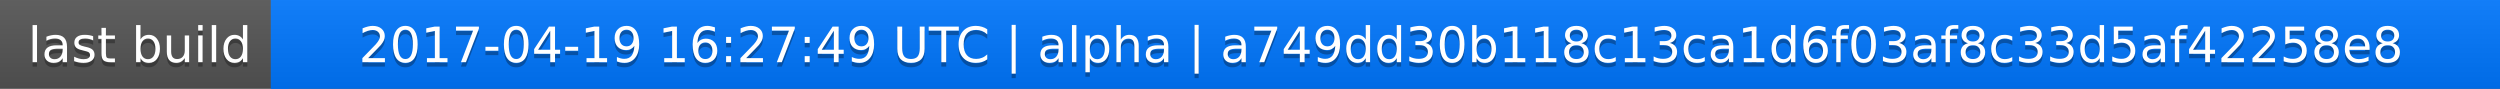
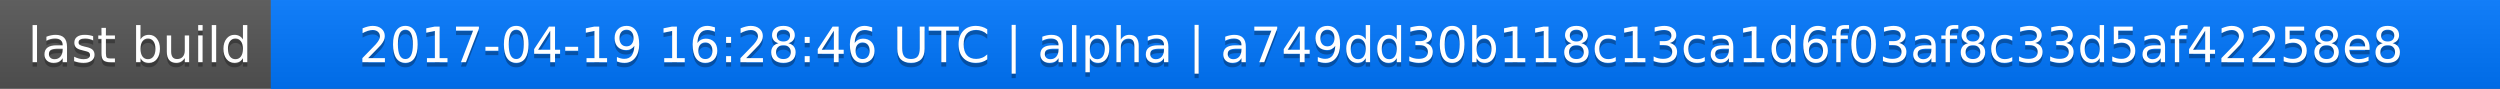
<svg xmlns="http://www.w3.org/2000/svg" width="563" height="20">
  <linearGradient id="a" x2="0" y2="100%">
    <stop offset="0" stop-color="#bbb" stop-opacity=".1" />
    <stop offset="1" stop-opacity=".1" />
  </linearGradient>
  <rect rx="0" width="563" height="20" fill="#555" />
  <rect rx="0" x="61" width="502" height="20" fill="#07f" />
  <path fill="#07f" d="M61 0h4v20h-4z" />
  <rect rx="0" width="563" height="20" fill="url(#a)" />
  <g fill="#fff" text-anchor="middle" font-family="DejaVu Sans,Verdana,Geneva,sans-serif" font-size="11">
    <text x="31.5" y="15" fill="#010101" fill-opacity=".3">last build</text>
    <text x="31.5" y="14">last build</text>
-     <text x="311" y="15" fill="#010101" fill-opacity=".3">2017-04-19 16:27:49 UTC | alpha | a749dd30b118c13ca1d6f03af8c33d5af42258e8</text>
-     <text x="311" y="14">2017-04-19 16:27:49 UTC | alpha | a749dd30b118c13ca1d6f03af8c33d5af42258e8</text>
+     <text x="311" y="15" fill="#010101" fill-opacity=".3">2017-04-19 16:28:46 UTC | alpha | a749dd30b118c13ca1d6f03af8c33d5af42258e8</text>
+     <text x="311" y="14">2017-04-19 16:28:46 UTC | alpha | a749dd30b118c13ca1d6f03af8c33d5af42258e8</text>
  </g>
</svg>
